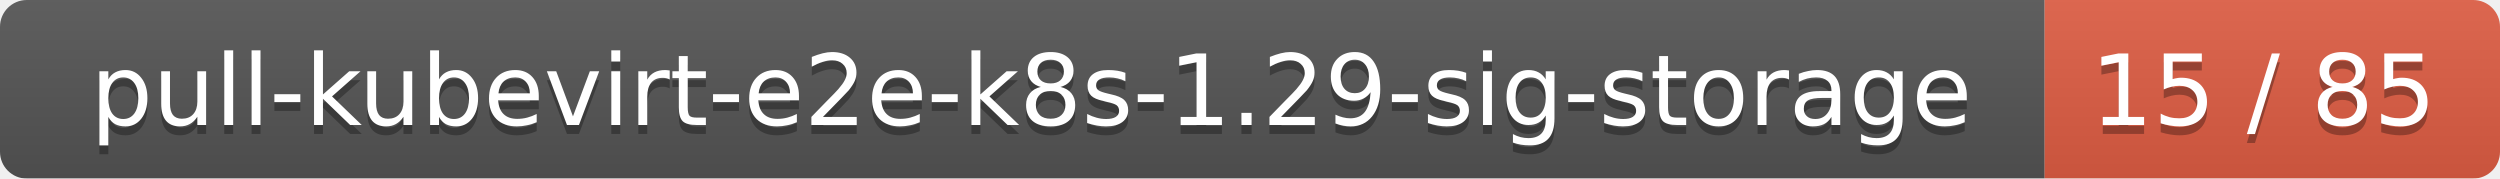
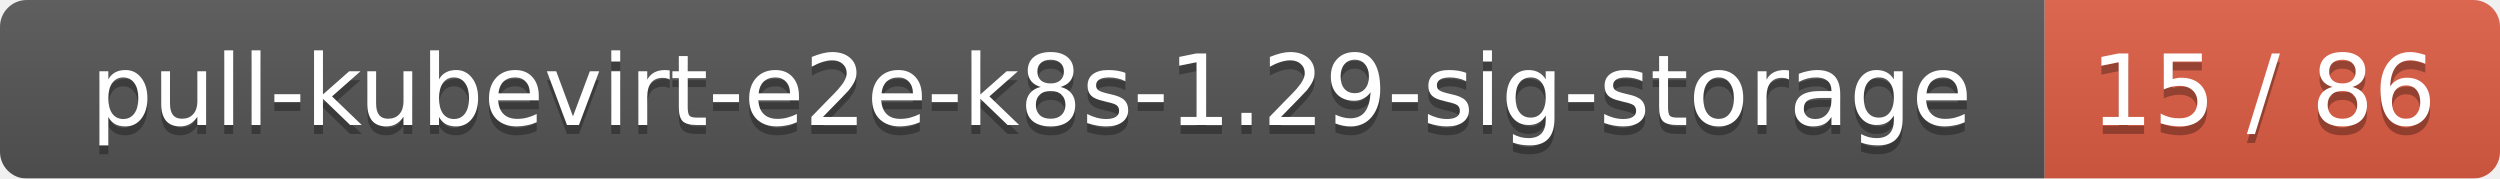
<svg xmlns="http://www.w3.org/2000/svg" width="280" height="20">
  <linearGradient id="smooth" x2="0" y2="100%">
    <stop offset="0" stop-color="#bbb" stop-opacity=".1" />
    <stop offset="1" stop-opacity=".1" />
  </linearGradient>
  <mask id="round">
    <rect width="280" height="20" rx="3" fill="#fff" />
  </mask>
  <g mask="url(#round)">
    <rect width="229" height="20" fill="#555" />
    <rect x="229" width="51" height="20" fill="#e05d44" />
    <rect width="280" height="20" fill="url(#smooth)" />
  </g>
  <g fill="#fff" text-anchor="middle" font-family="DejaVu Sans,Verdana,Geneva,sans-serif" font-size="11">
    <text x="115.5" y="15" fill="#010101" fill-opacity=".3">pull-kubevirt-e2e-k8s-1.29-sig-storage</text>
    <text x="115.5" y="14">pull-kubevirt-e2e-k8s-1.29-sig-storage</text>
-     <text x="253.5" y="15" fill="#010101" fill-opacity=".3">15 / 85</text>
-     <text x="253.5" y="14">15 / 85</text>
+     <text x="253.5" y="15" fill="#010101" fill-opacity=".3">15 / 86</text>
+     <text x="253.5" y="14">15 / 86</text>
  </g>
</svg>
